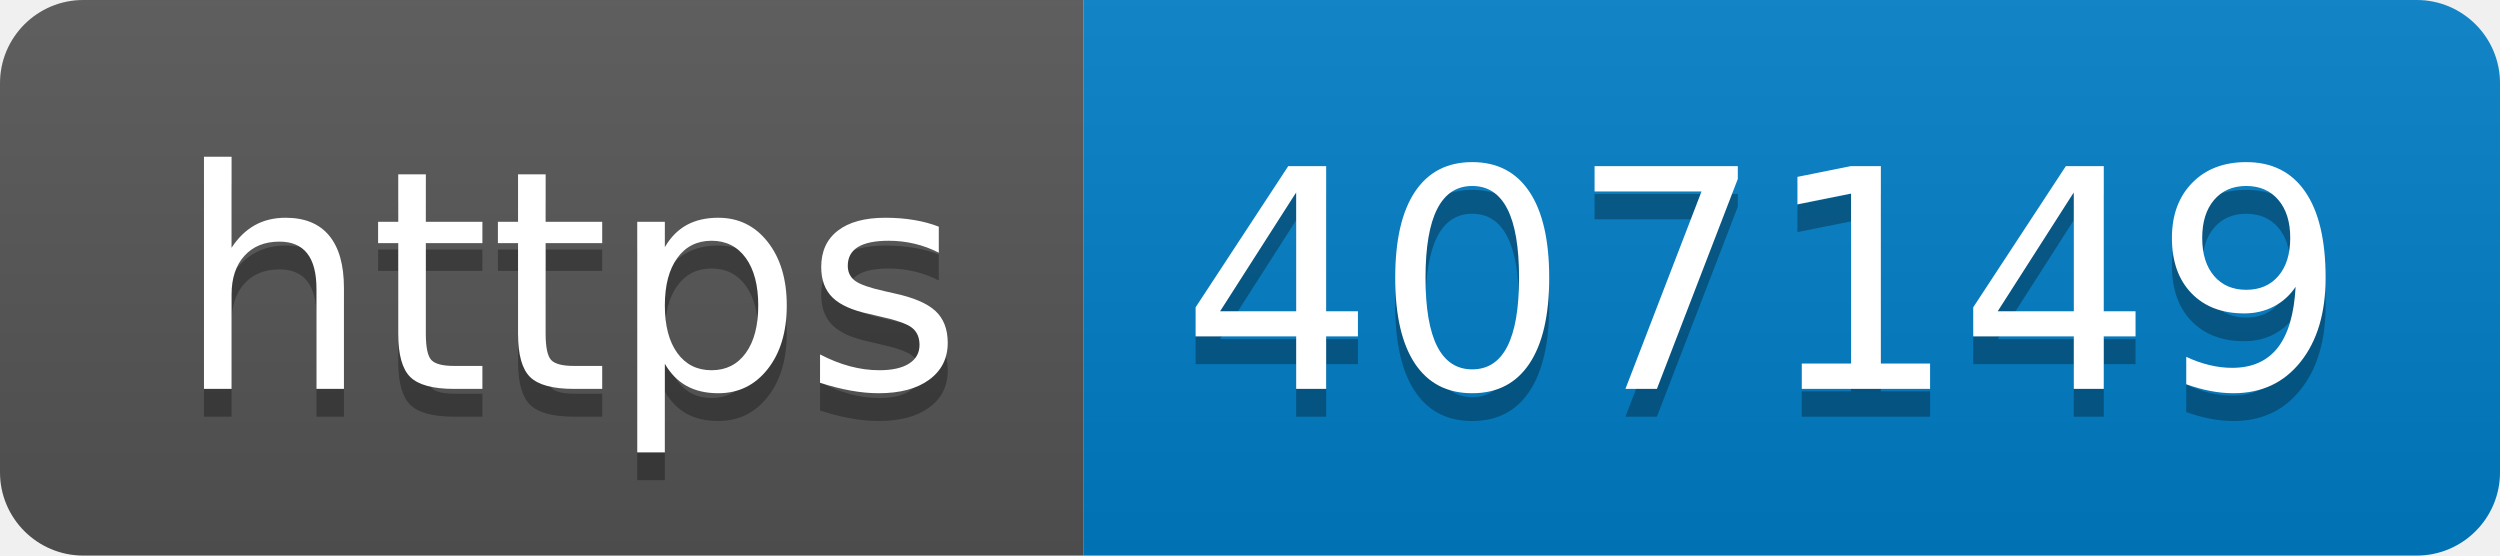
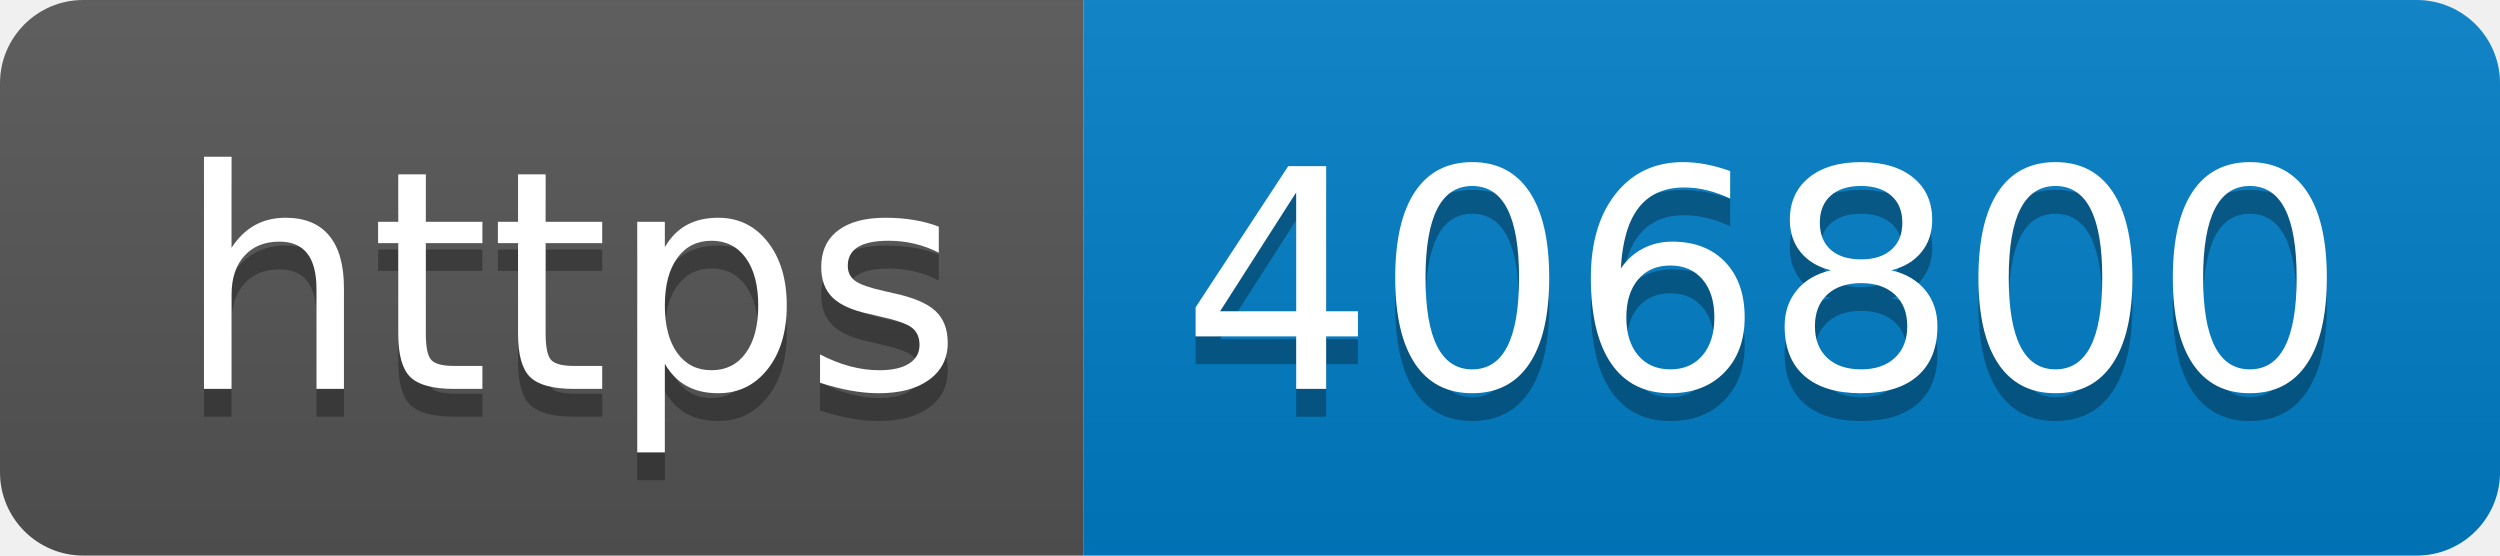
- <svg xmlns="http://www.w3.org/2000/svg" width="90" height="20" role="img" aria-label="https: 407149">
+ <svg xmlns="http://www.w3.org/2000/svg" width="90" height="20" role="img" aria-label="https: 406800">
  <linearGradient id="s" x2="0" y2="100%">
    <stop offset="0" stop-color="#bbb" stop-opacity=".1" />
    <stop offset="1" stop-opacity=".1" />
  </linearGradient>
  <clipPath id="r">
    <rect width="90" height="20" rx="3" fill="#fff" />
  </clipPath>
  <g clip-path="url(#r)">
    <rect width="39" height="20" fill="#555" />
    <rect x="39" width="51" height="20" fill="#007ec6" />
    <rect width="90" height="20" fill="url(#s)" />
  </g>
  <g fill="#fff" text-anchor="middle" font-family="Verdana,Geneva,DejaVu Sans,sans-serif" text-rendering="geometricPrecision" font-size="110">
    <text aria-hidden="true" x="205" y="150" fill="#010101" fill-opacity=".3" transform="scale(.1)" textLength="290">https</text>
    <text x="205" y="140" transform="scale(.1)" fill="#fff" textLength="290">https</text>
-     <text aria-hidden="true" x="635" y="150" fill="#010101" fill-opacity=".3" transform="scale(.1)" textLength="410">407149</text>
-     <text x="635" y="140" transform="scale(.1)" fill="#fff" textLength="410">407149</text>
+     <text aria-hidden="true" x="635" y="150" fill="#010101" fill-opacity=".3" transform="scale(.1)" textLength="410">406800</text>
+     <text x="635" y="140" transform="scale(.1)" fill="#fff" textLength="410">406800</text>
  </g>
</svg>
